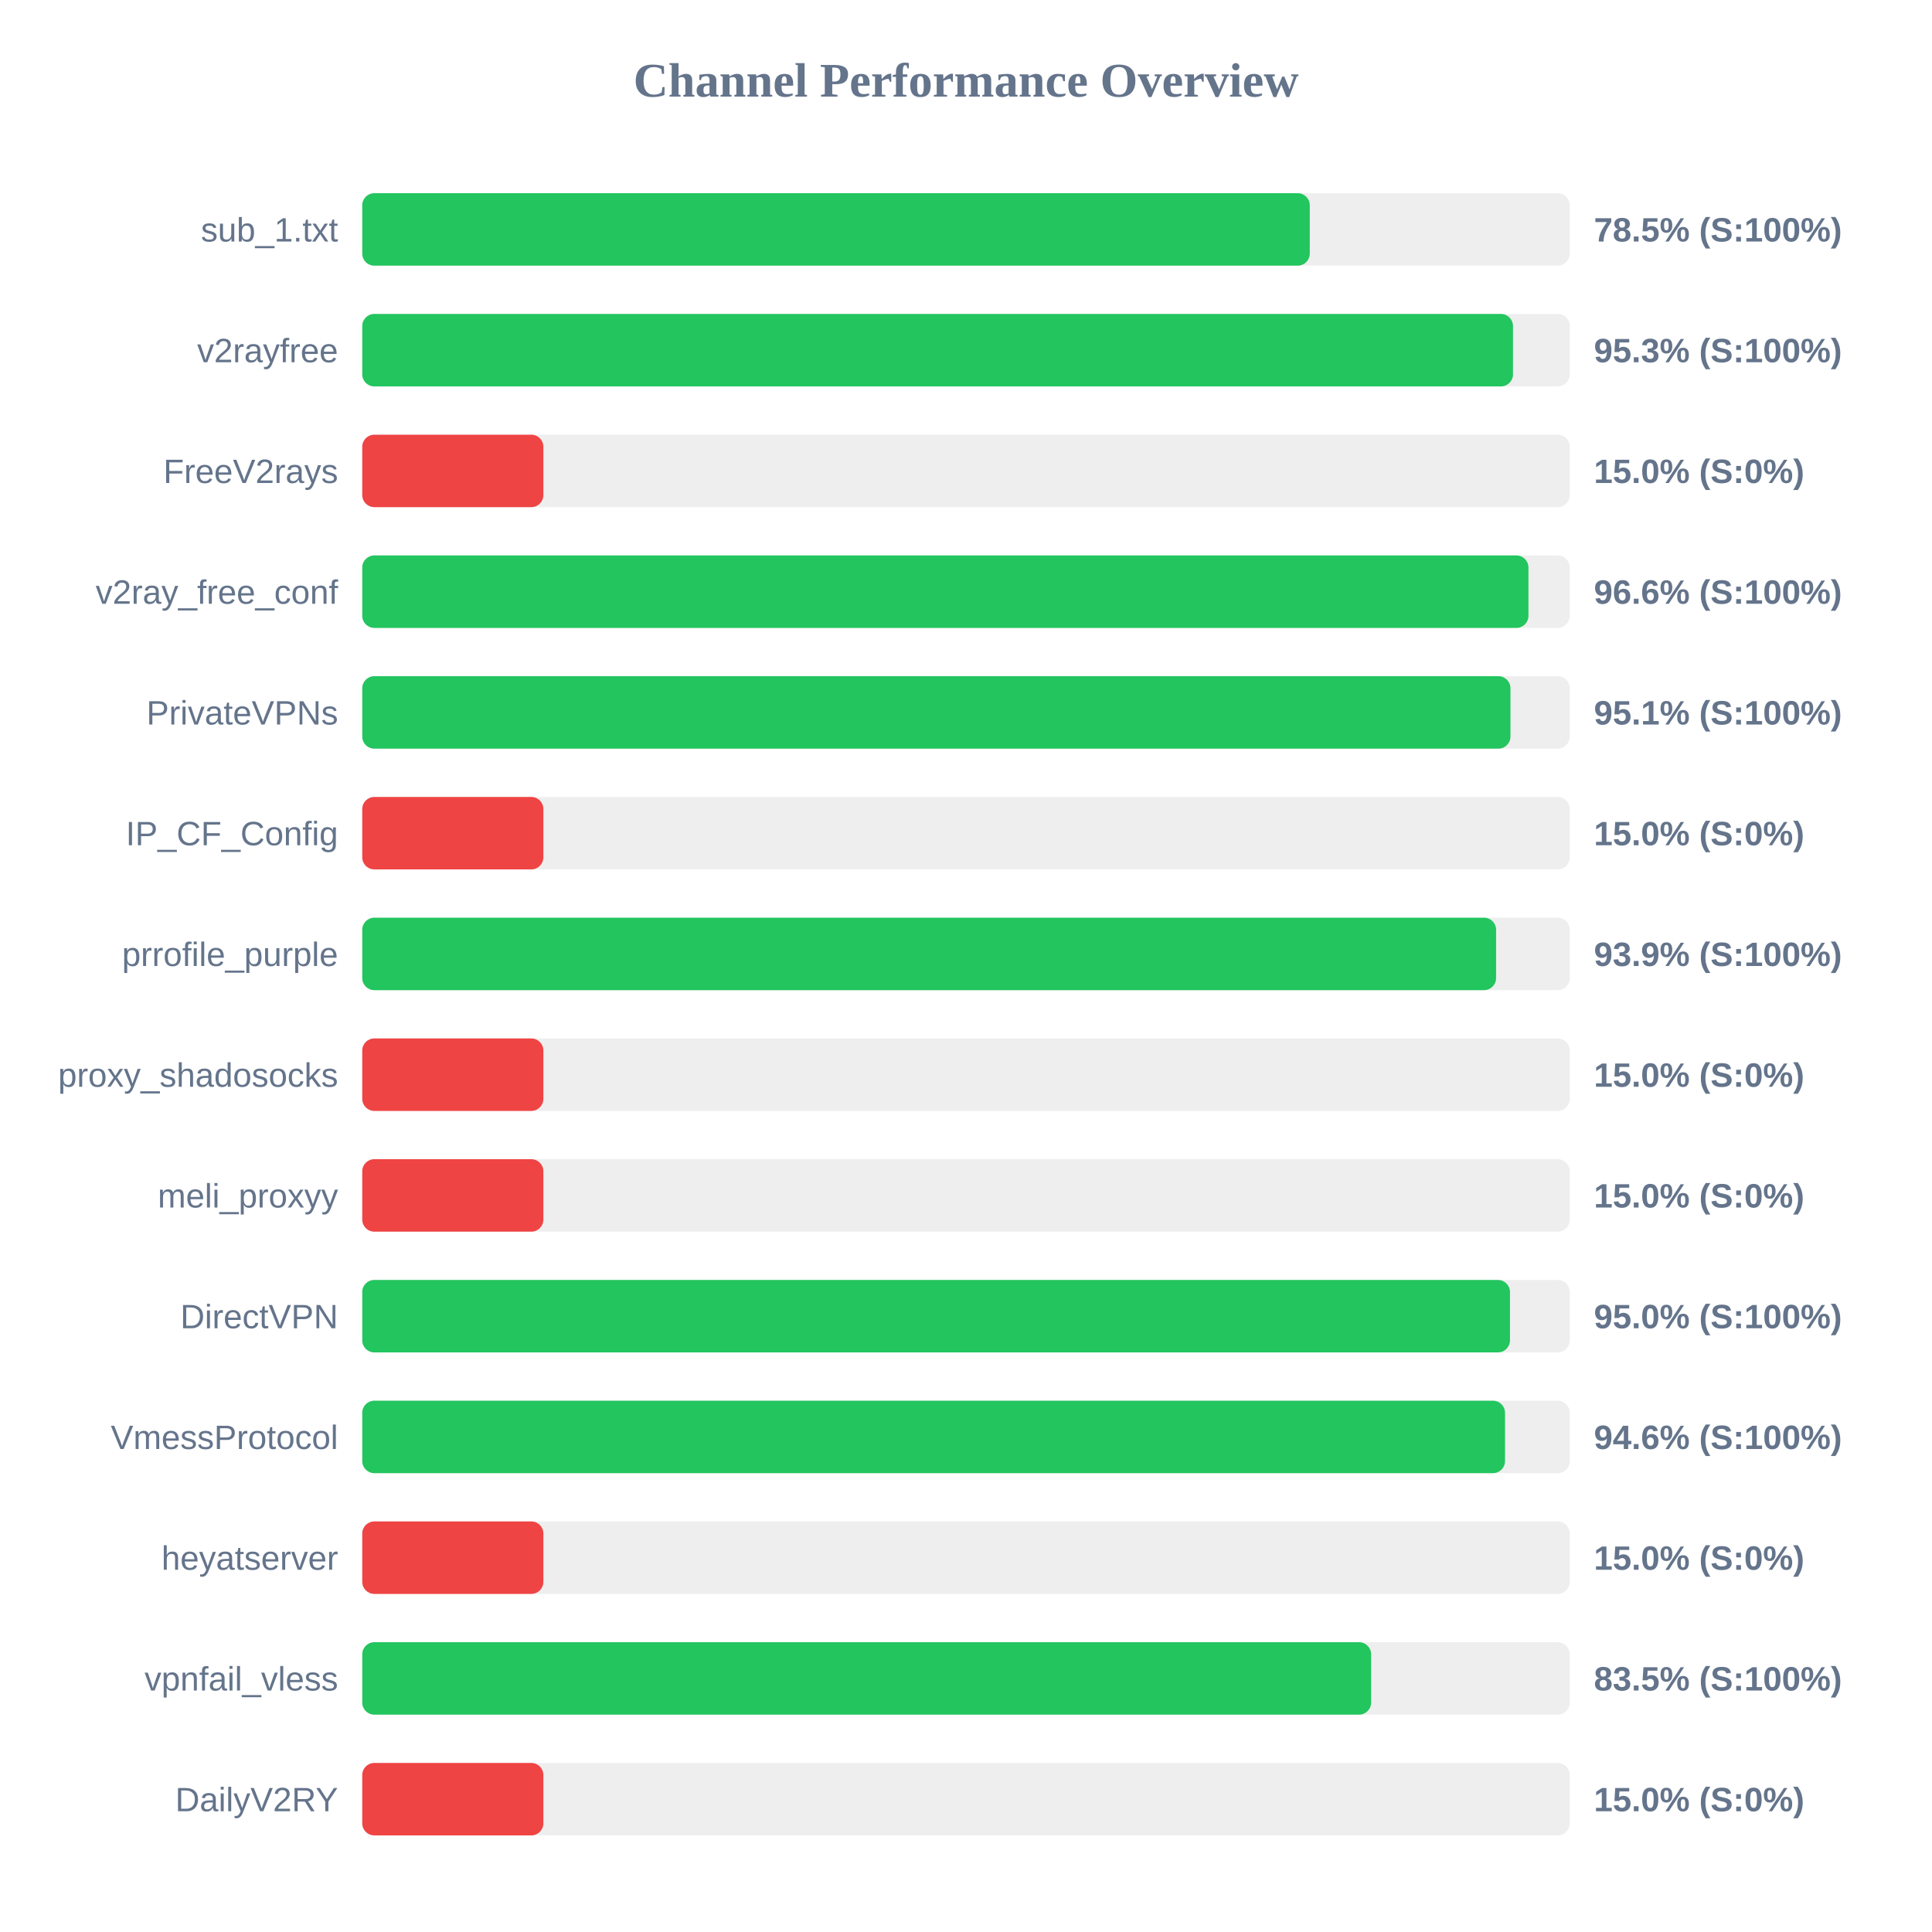
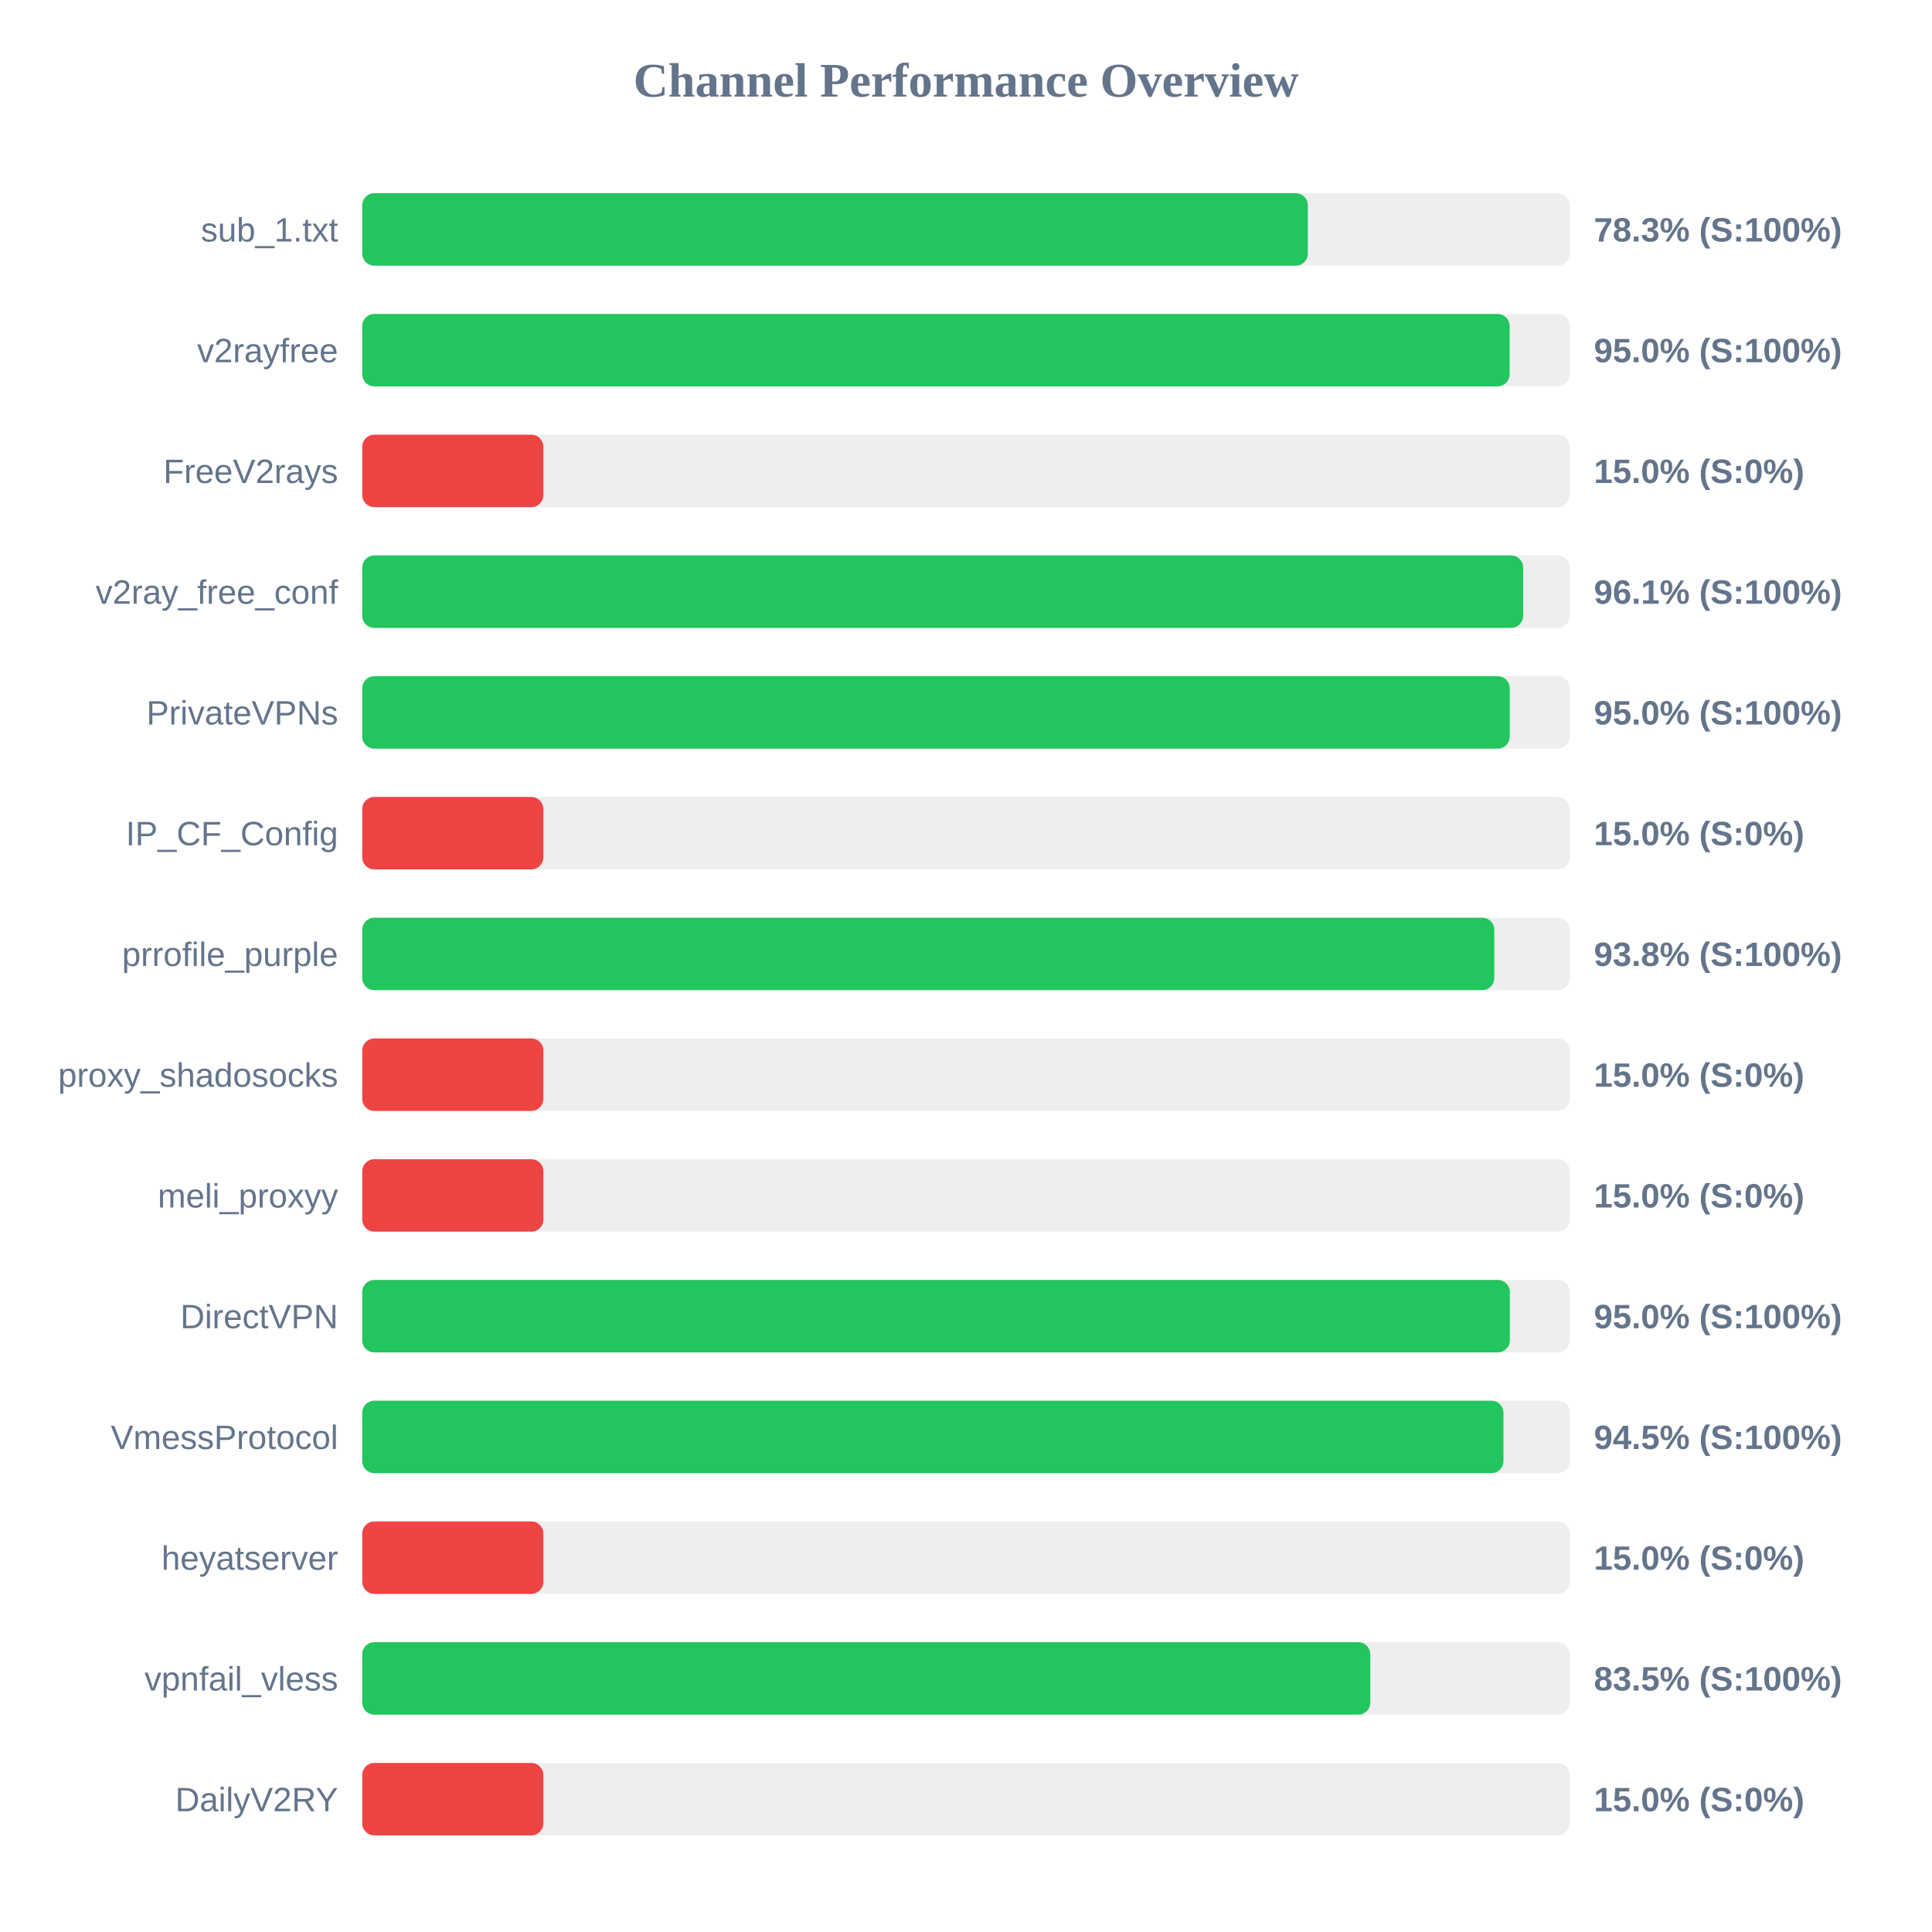
<svg xmlns="http://www.w3.org/2000/svg" width="800" height="800" version="1.1">
  <style>
        .row { font: 14px Arial; fill: #64748b; }
        .score { font: bold 14px Arial; fill: #64748b; }
    </style>
  <text x="400" y="40" text-anchor="middle" font-size="20px" font-weight="bold" fill="#64748b">Channel Performance Overview</text>
  <rect x="150" y="80" width="500" height="30" fill="#eee" rx="5" />
-   <rect x="150" y="80" width="392.35" height="30" fill="#22c55e" rx="5" />
+   <rect x="150" y="80" width="391.55" height="30" fill="#22c55e" rx="5" />
  <text x="140" y="100" text-anchor="end" class="row">sub_1.txt</text>
-   <text x="660" y="100" text-anchor="start" class="score">78.5% (S:100%)</text>
+   <text x="660" y="100" text-anchor="start" class="score">78.3% (S:100%)</text>
  <rect x="150" y="130" width="500" height="30" fill="#eee" rx="5" />
-   <rect x="150" y="130" width="476.5" height="30" fill="#22c55e" rx="5" />
+   <rect x="150" y="130" width="475.1" height="30" fill="#22c55e" rx="5" />
  <text x="140" y="150" text-anchor="end" class="row">v2rayfree</text>
-   <text x="660" y="150" text-anchor="start" class="score">95.3% (S:100%)</text>
+   <text x="660" y="150" text-anchor="start" class="score">95.0% (S:100%)</text>
  <rect x="150" y="180" width="500" height="30" fill="#eee" rx="5" />
  <rect x="150" y="180" width="75.0" height="30" fill="#ef4444" rx="5" />
  <text x="140" y="200" text-anchor="end" class="row">FreeV2rays</text>
  <text x="660" y="200" text-anchor="start" class="score">15.0% (S:0%)</text>
  <rect x="150" y="230" width="500" height="30" fill="#eee" rx="5" />
-   <rect x="150" y="230" width="482.9" height="30" fill="#22c55e" rx="5" />
+   <rect x="150" y="230" width="480.7" height="30" fill="#22c55e" rx="5" />
  <text x="140" y="250" text-anchor="end" class="row">v2ray_free_conf</text>
-   <text x="660" y="250" text-anchor="start" class="score">96.6% (S:100%)</text>
+   <text x="660" y="250" text-anchor="start" class="score">96.1% (S:100%)</text>
  <rect x="150" y="280" width="500" height="30" fill="#eee" rx="5" />
-   <rect x="150" y="280" width="475.45" height="30" fill="#22c55e" rx="5" />
+   <rect x="150" y="280" width="475.15" height="30" fill="#22c55e" rx="5" />
  <text x="140" y="300" text-anchor="end" class="row">PrivateVPNs</text>
-   <text x="660" y="300" text-anchor="start" class="score">95.1% (S:100%)</text>
+   <text x="660" y="300" text-anchor="start" class="score">95.0% (S:100%)</text>
  <rect x="150" y="330" width="500" height="30" fill="#eee" rx="5" />
  <rect x="150" y="330" width="75.0" height="30" fill="#ef4444" rx="5" />
  <text x="140" y="350" text-anchor="end" class="row">IP_CF_Config</text>
  <text x="660" y="350" text-anchor="start" class="score">15.0% (S:0%)</text>
  <rect x="150" y="380" width="500" height="30" fill="#eee" rx="5" />
-   <rect x="150" y="380" width="469.5" height="30" fill="#22c55e" rx="5" />
+   <rect x="150" y="380" width="468.75" height="30" fill="#22c55e" rx="5" />
  <text x="140" y="400" text-anchor="end" class="row">prrofile_purple</text>
-   <text x="660" y="400" text-anchor="start" class="score">93.9% (S:100%)</text>
+   <text x="660" y="400" text-anchor="start" class="score">93.8% (S:100%)</text>
  <rect x="150" y="430" width="500" height="30" fill="#eee" rx="5" />
  <rect x="150" y="430" width="75.0" height="30" fill="#ef4444" rx="5" />
  <text x="140" y="450" text-anchor="end" class="row">proxy_shadosocks</text>
  <text x="660" y="450" text-anchor="start" class="score">15.0% (S:0%)</text>
  <rect x="150" y="480" width="500" height="30" fill="#eee" rx="5" />
  <rect x="150" y="480" width="75.0" height="30" fill="#ef4444" rx="5" />
  <text x="140" y="500" text-anchor="end" class="row">meli_proxyy</text>
  <text x="660" y="500" text-anchor="start" class="score">15.0% (S:0%)</text>
  <rect x="150" y="530" width="500" height="30" fill="#eee" rx="5" />
-   <rect x="150" y="530" width="475.25" height="30" fill="#22c55e" rx="5" />
+   <rect x="150" y="530" width="475.2" height="30" fill="#22c55e" rx="5" />
  <text x="140" y="550" text-anchor="end" class="row">DirectVPN</text>
  <text x="660" y="550" text-anchor="start" class="score">95.0% (S:100%)</text>
  <rect x="150" y="580" width="500" height="30" fill="#eee" rx="5" />
-   <rect x="150" y="580" width="473.2" height="30" fill="#22c55e" rx="5" />
+   <rect x="150" y="580" width="472.55" height="30" fill="#22c55e" rx="5" />
  <text x="140" y="600" text-anchor="end" class="row">VmessProtocol</text>
-   <text x="660" y="600" text-anchor="start" class="score">94.6% (S:100%)</text>
+   <text x="660" y="600" text-anchor="start" class="score">94.5% (S:100%)</text>
  <rect x="150" y="630" width="500" height="30" fill="#eee" rx="5" />
  <rect x="150" y="630" width="75.0" height="30" fill="#ef4444" rx="5" />
  <text x="140" y="650" text-anchor="end" class="row">heyatserver</text>
  <text x="660" y="650" text-anchor="start" class="score">15.0% (S:0%)</text>
  <rect x="150" y="680" width="500" height="30" fill="#eee" rx="5" />
-   <rect x="150" y="680" width="417.75" height="30" fill="#22c55e" rx="5" />
+   <rect x="150" y="680" width="417.4" height="30" fill="#22c55e" rx="5" />
  <text x="140" y="700" text-anchor="end" class="row">vpnfail_vless</text>
  <text x="660" y="700" text-anchor="start" class="score">83.5% (S:100%)</text>
  <rect x="150" y="730" width="500" height="30" fill="#eee" rx="5" />
  <rect x="150" y="730" width="75.0" height="30" fill="#ef4444" rx="5" />
  <text x="140" y="750" text-anchor="end" class="row">DailyV2RY</text>
  <text x="660" y="750" text-anchor="start" class="score">15.0% (S:0%)</text>
</svg>
